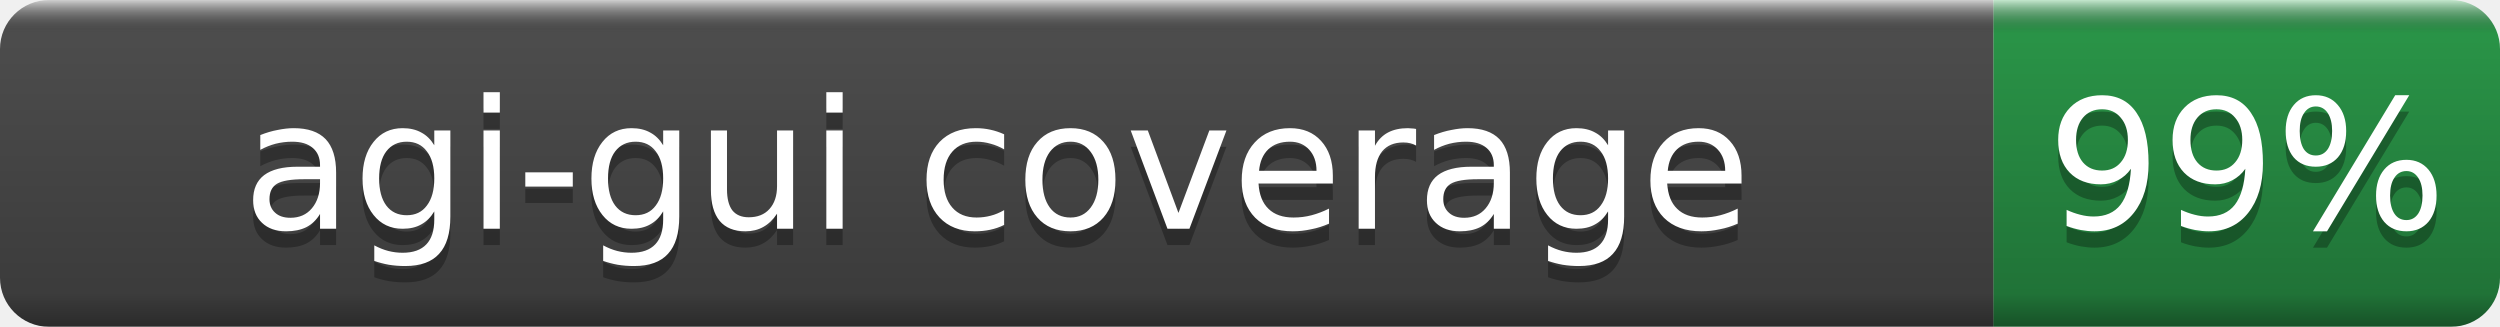
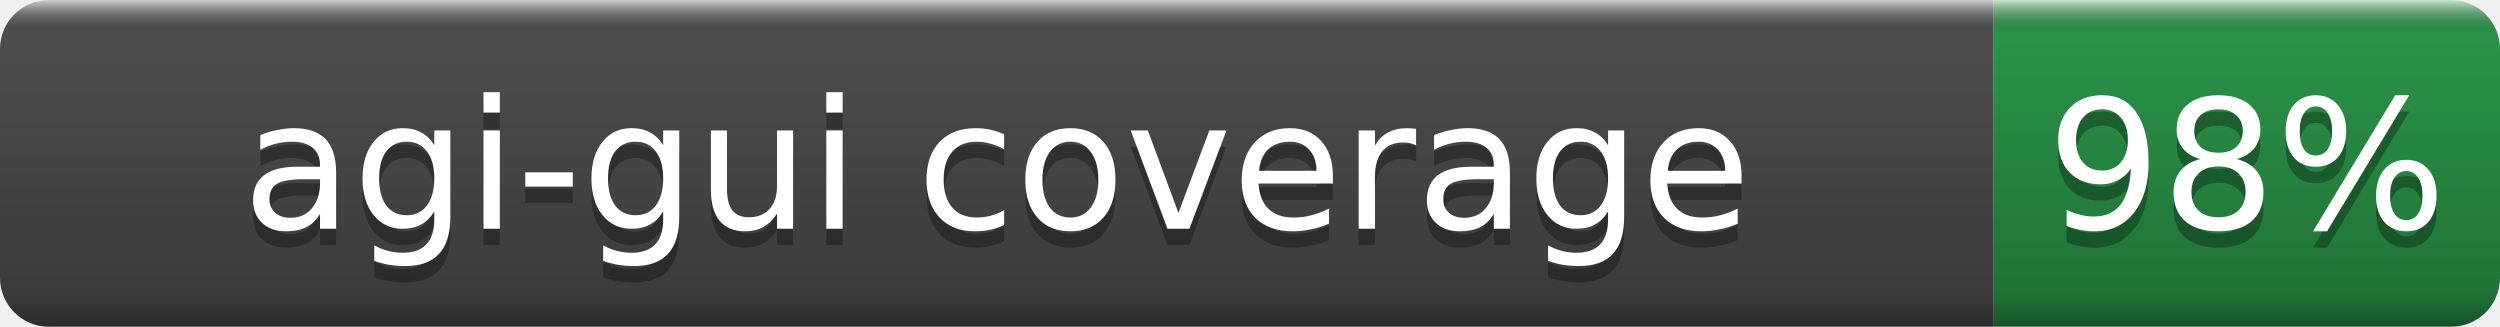
- <svg xmlns="http://www.w3.org/2000/svg" width="153" height="20" role="img" aria-label="agi-gui coverage: 99%">
+ <svg xmlns="http://www.w3.org/2000/svg" width="153" height="20" role="img" aria-label="agi-gui coverage: 98%">
  <linearGradient id="b" x2="0" y2="100%">
    <stop offset="0" stop-color="#fff" stop-opacity=".7" />
    <stop offset=".1" stop-opacity=".1" />
    <stop offset=".9" stop-opacity=".3" />
    <stop offset="1" stop-opacity=".5" />
  </linearGradient>
  <mask id="a">
    <rect width="153" height="20" rx="3" fill="#fff" />
  </mask>
  <g mask="url(#a)">
    <rect width="122" height="20" fill="#555" />
    <rect x="122" width="31" height="20" fill="#2ea44f" />
    <rect width="153" height="20" fill="url(#b)" />
  </g>
  <g fill="#fff" text-anchor="middle" font-family="DejaVu Sans,Verdana,Geneva,sans-serif" font-size="11">
    <text x="61.0" y="15" fill="#010101" fill-opacity=".3">agi-gui coverage</text>
    <text x="61.0" y="14">agi-gui coverage</text>
-     <text x="137.5" y="15" fill="#010101" fill-opacity=".3">99%</text>
-     <text x="137.5" y="14">99%</text>
+     <text x="137.5" y="15" fill="#010101" fill-opacity=".3">98%</text>
+     <text x="137.5" y="14">98%</text>
  </g>
</svg>
